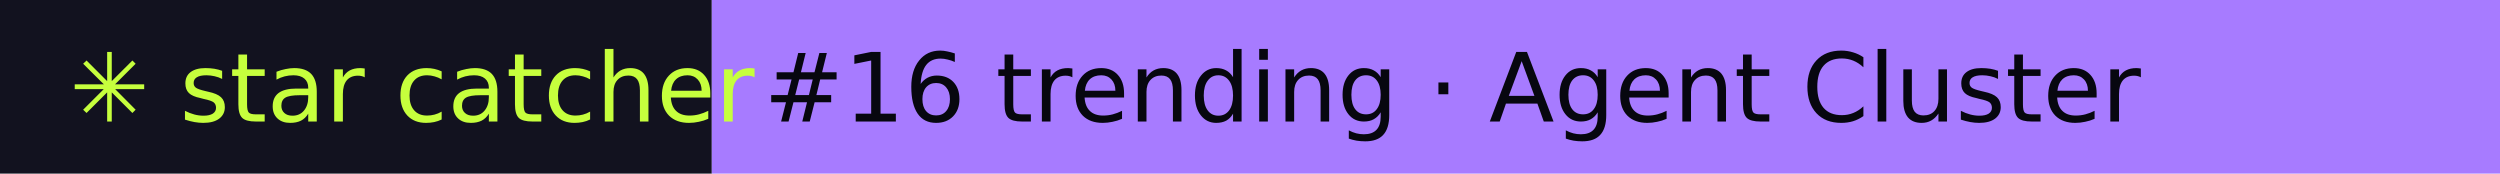
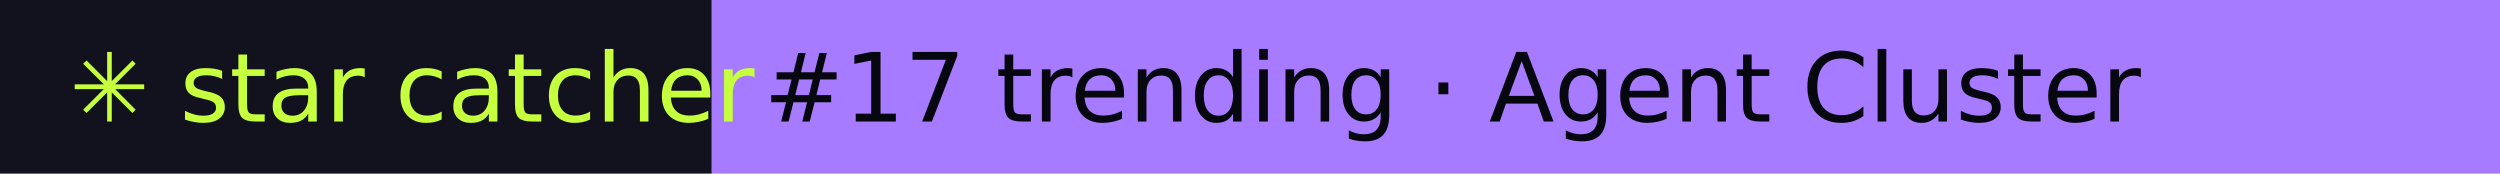
- <svg xmlns="http://www.w3.org/2000/svg" width="288" height="20" role="img" aria-label="star catcher: #16 trending · Agent Cluster">
+ <svg xmlns="http://www.w3.org/2000/svg" width="288" height="20" role="img" aria-label="star catcher: #17 trending · Agent Cluster">
  <rect width="82" height="20" fill="#12121F" />
  <rect x="82" width="206" height="20" fill="#A77BFF" />
  <g font-family="Verdana,DejaVu Sans,sans-serif" font-size="11">
    <text x="8" y="14" fill="#C6FF3D">✳ star catcher</text>
-     <text x="88" y="14" fill="#07070F">#16 trending · Agent Cluster</text>
+     <text x="88" y="14" fill="#07070F">#17 trending · Agent Cluster</text>
  </g>
</svg>
